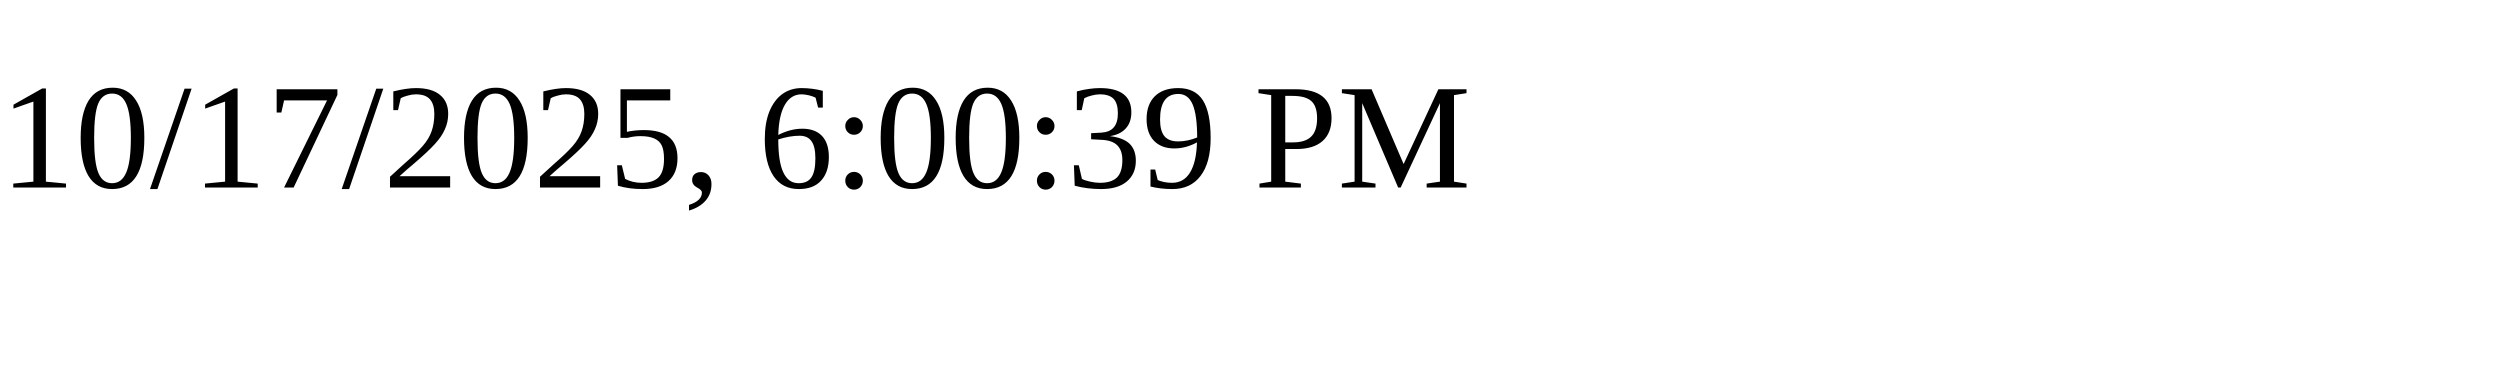
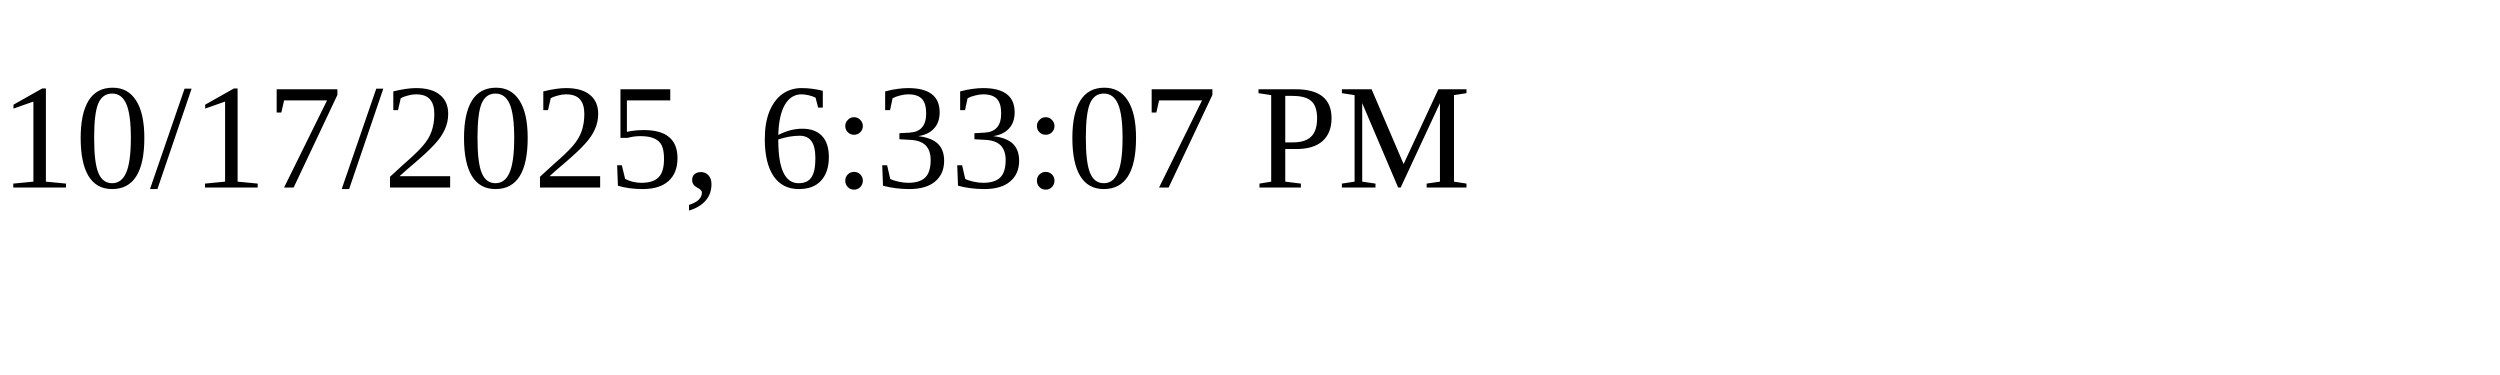
<svg xmlns="http://www.w3.org/2000/svg" height="30" width="200">
-   <text x="0" y="15">10/17/2025, 6:00:39 PM</text>
+   <text x="0" y="15">10/17/2025, 6:33:07 PM</text>
</svg>
